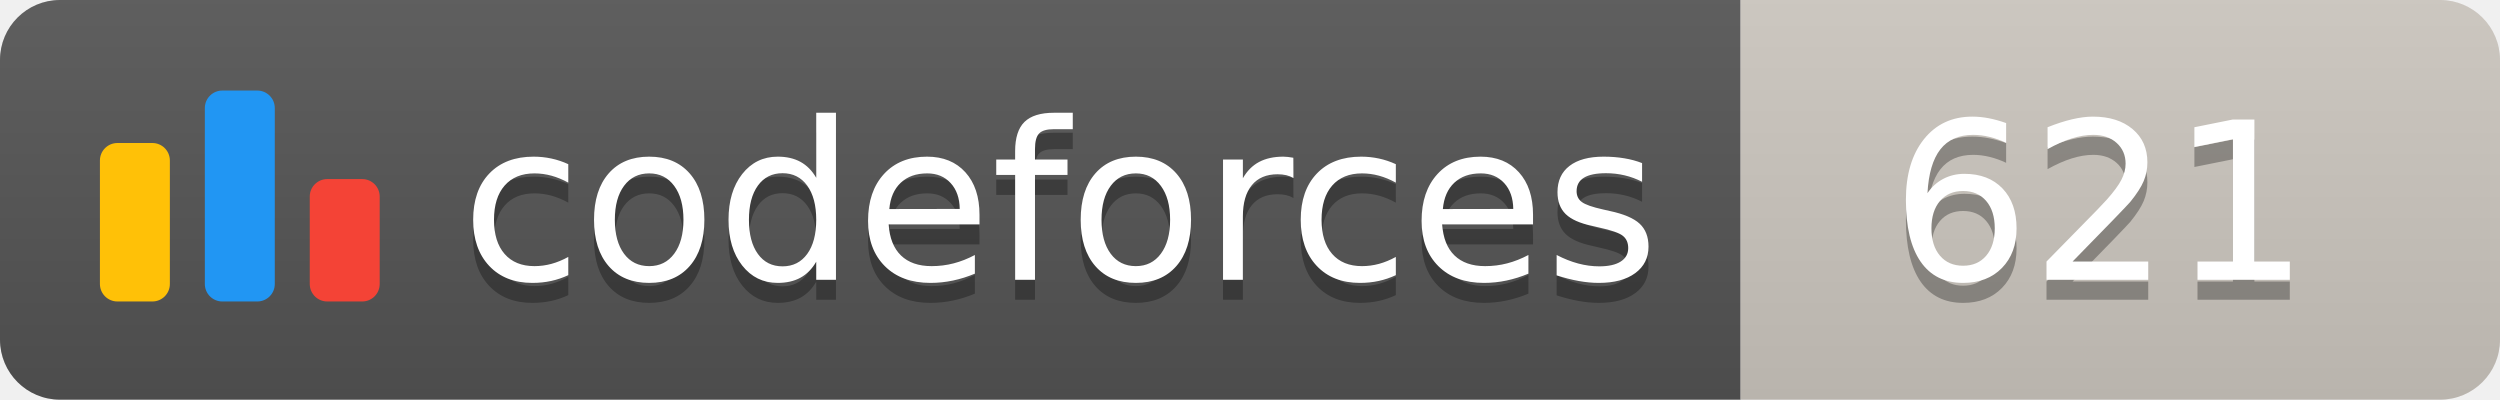
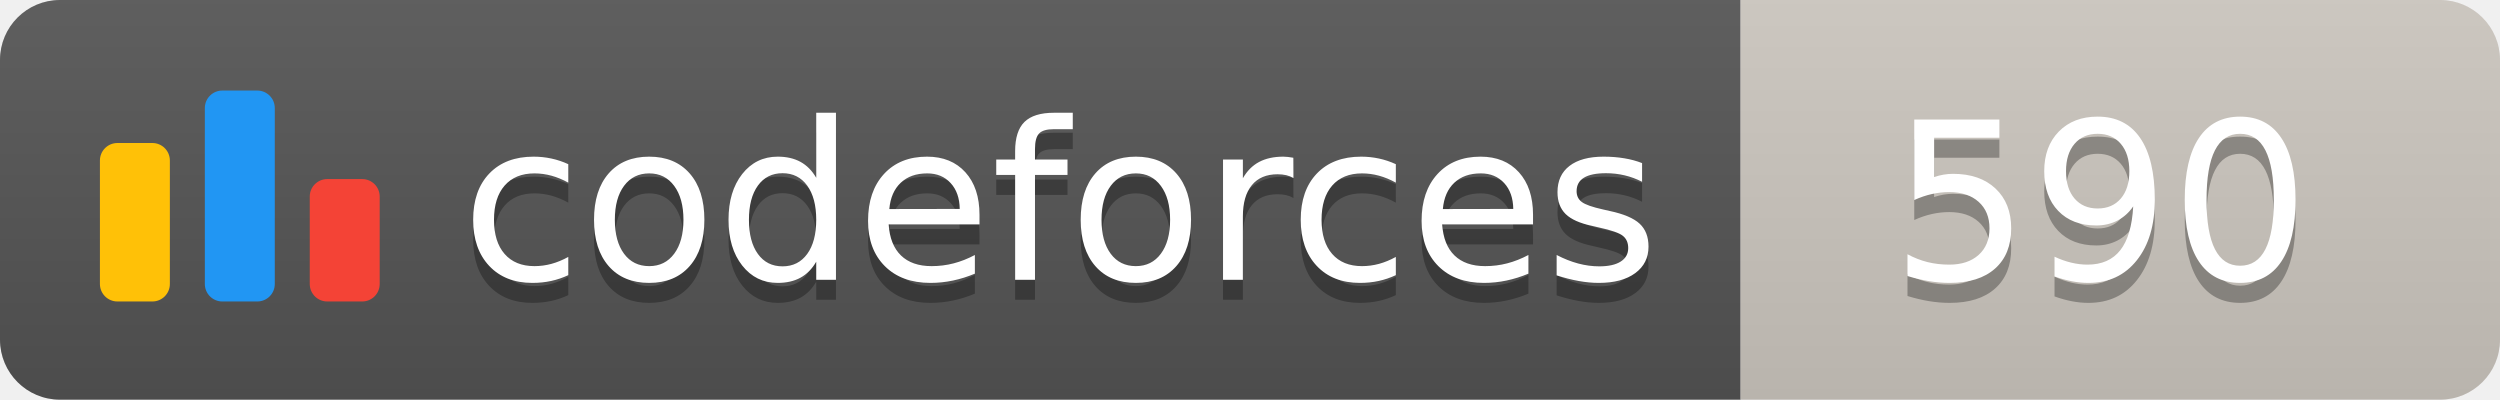
<svg xmlns="http://www.w3.org/2000/svg" width="125.1" height="20">
  <linearGradient id="smooth" x2="0" y2="100%">
    <stop offset="0" stop-color="#bbb" stop-opacity=".1" />
    <stop offset="1" stop-opacity=".1" />
  </linearGradient>
  <clipPath id="round">
    <rect width="125.1" height="20" rx="3" fill="#fff" />
  </clipPath>
  <g clip-path="url(#round)">
    <rect width="87.1" height="20" fill="#555" />
    <rect x="87.1" width="38.0" height="20" fill="#cec8c1" />
    <rect width="125.1" height="20" fill="url(#smooth)" />
  </g>
  <g fill="#fff" text-anchor="middle" font-family="DejaVu Sans,Verdana,Geneva,sans-serif" font-size="110">
    <svg x="5" y="3" class="logo" width="14" height="14" viewBox="0 0 32 25" fill="none">
      <rect y="6" width="8" height="18.125" rx="2" fill="#FFC107" />
      <rect x="24" y="10.125" width="8" height="14" rx="2" fill="#F44336" />
      <rect x="12" width="8" height="24.125" rx="2" fill="#2196F3" />
    </svg>
    <text x="530.5" y="150" fill="#010101" fill-opacity=".3" transform="scale(0.1)" textLength="601.0" lengthAdjust="spacing">codeforces
        </text>
    <text x="530.5" y="140" transform="scale(0.1)" textLength="601.0" lengthAdjust="spacing">codeforces</text>
-     <text x="1051.0" y="150" fill="#010101" fill-opacity=".3" transform="scale(0.1)" textLength="280.0" lengthAdjust="spacing">621
+     <text x="1051.0" y="150" fill="#010101" fill-opacity=".3" transform="scale(0.1)" textLength="280.0" lengthAdjust="spacing">590
        </text>
-     <text x="1051.0" y="140" transform="scale(0.1)" textLength="280.0" lengthAdjust="spacing">621</text>
+     <text x="1051.0" y="140" transform="scale(0.1)" textLength="280.0" lengthAdjust="spacing">590</text>
  </g>
</svg>
